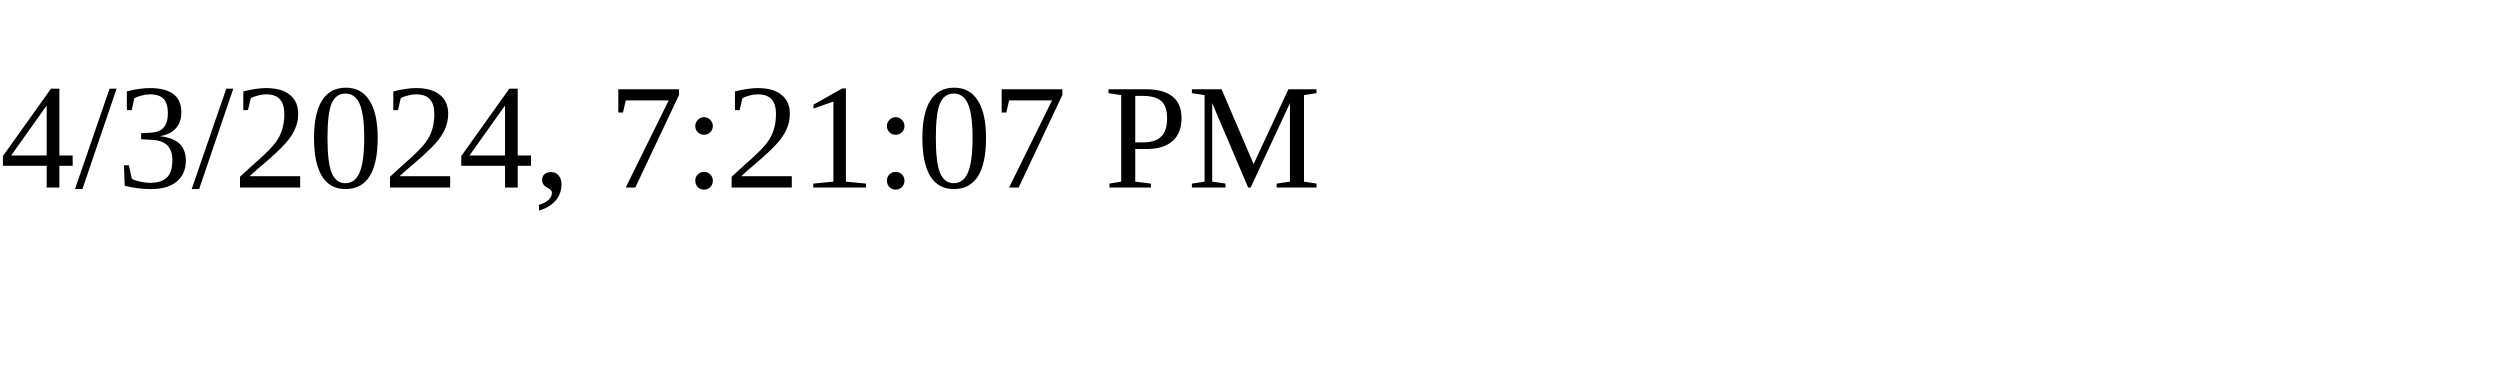
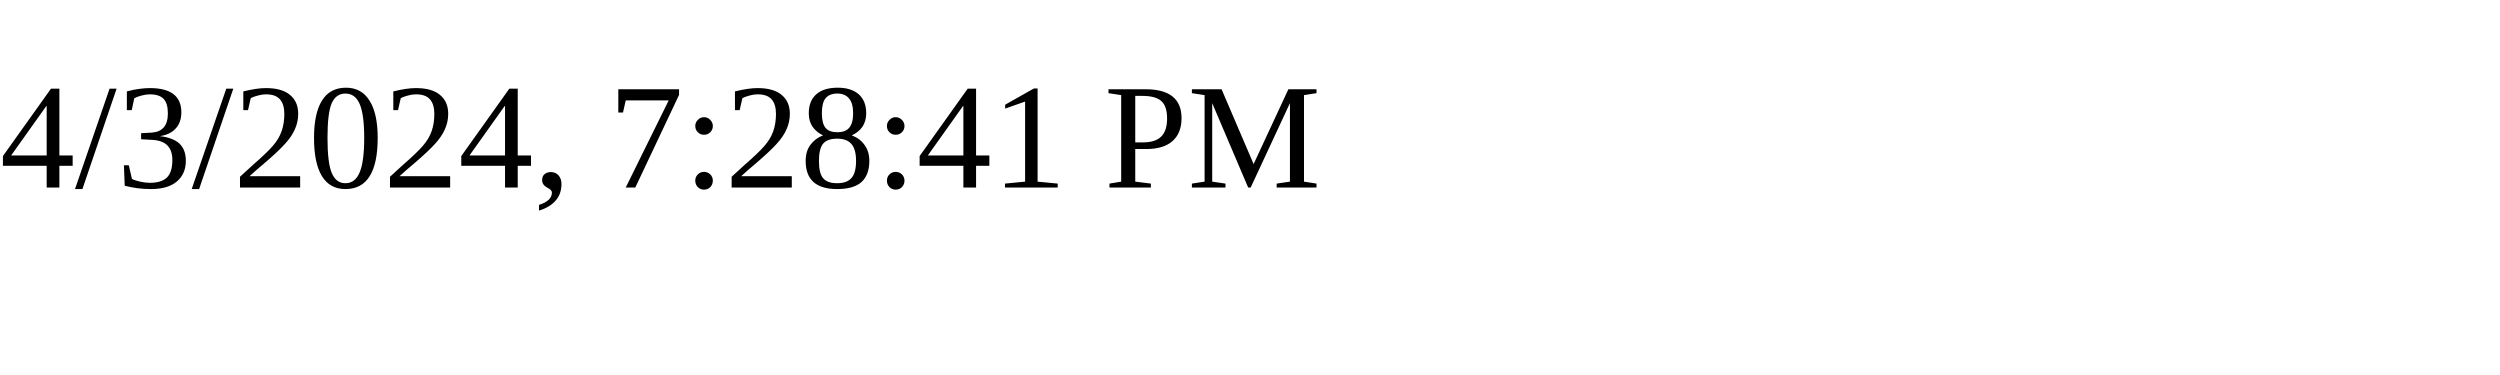
<svg xmlns="http://www.w3.org/2000/svg" height="30" width="200">
-   <text x="0" y="15">4/3/2024, 7:21:07 PM</text>
+   <text x="0" y="15">4/3/2024, 7:28:41 PM</text>
</svg>
